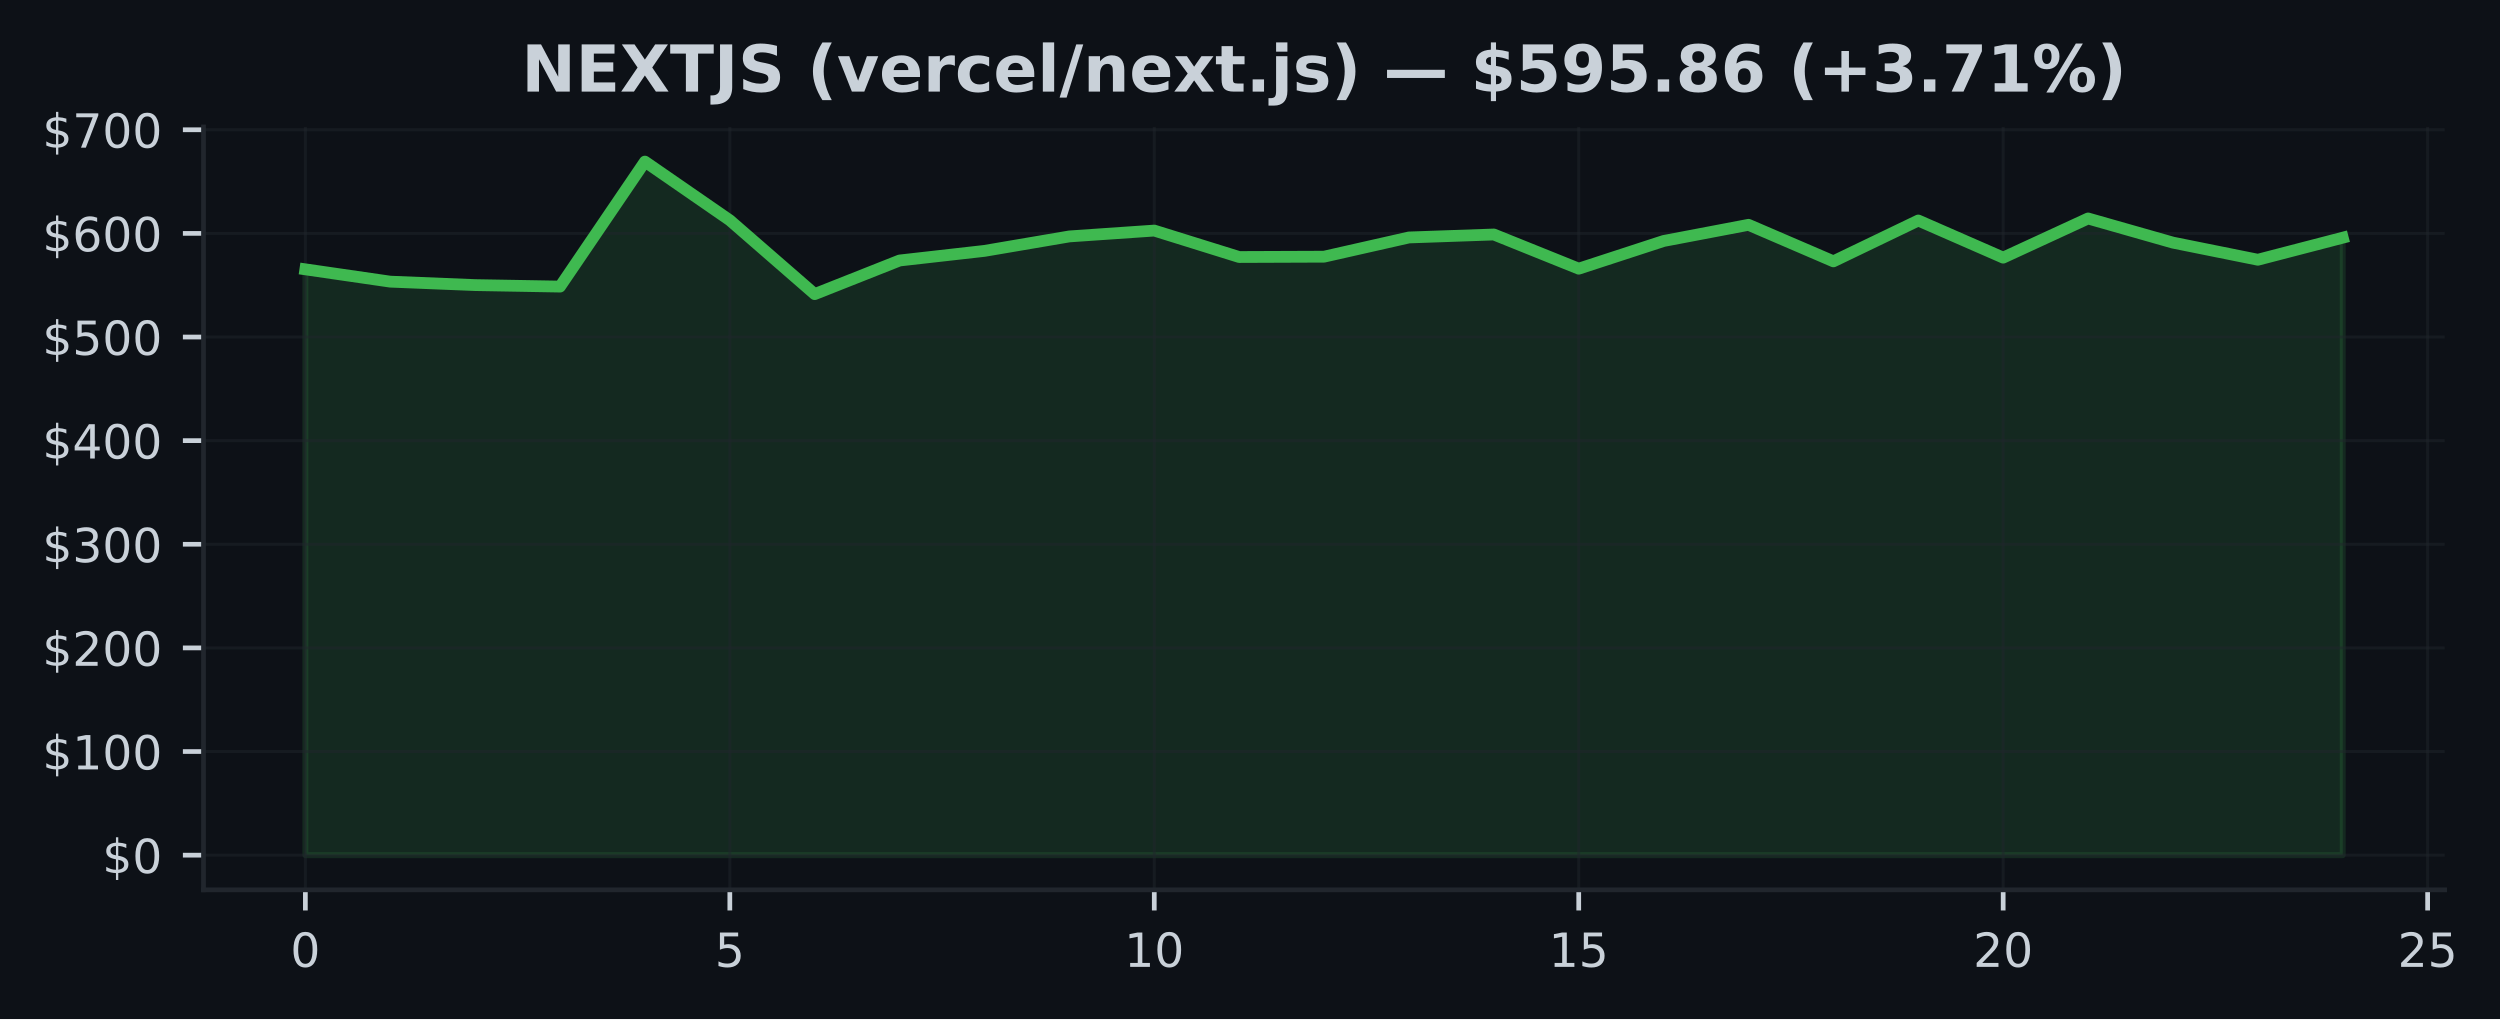
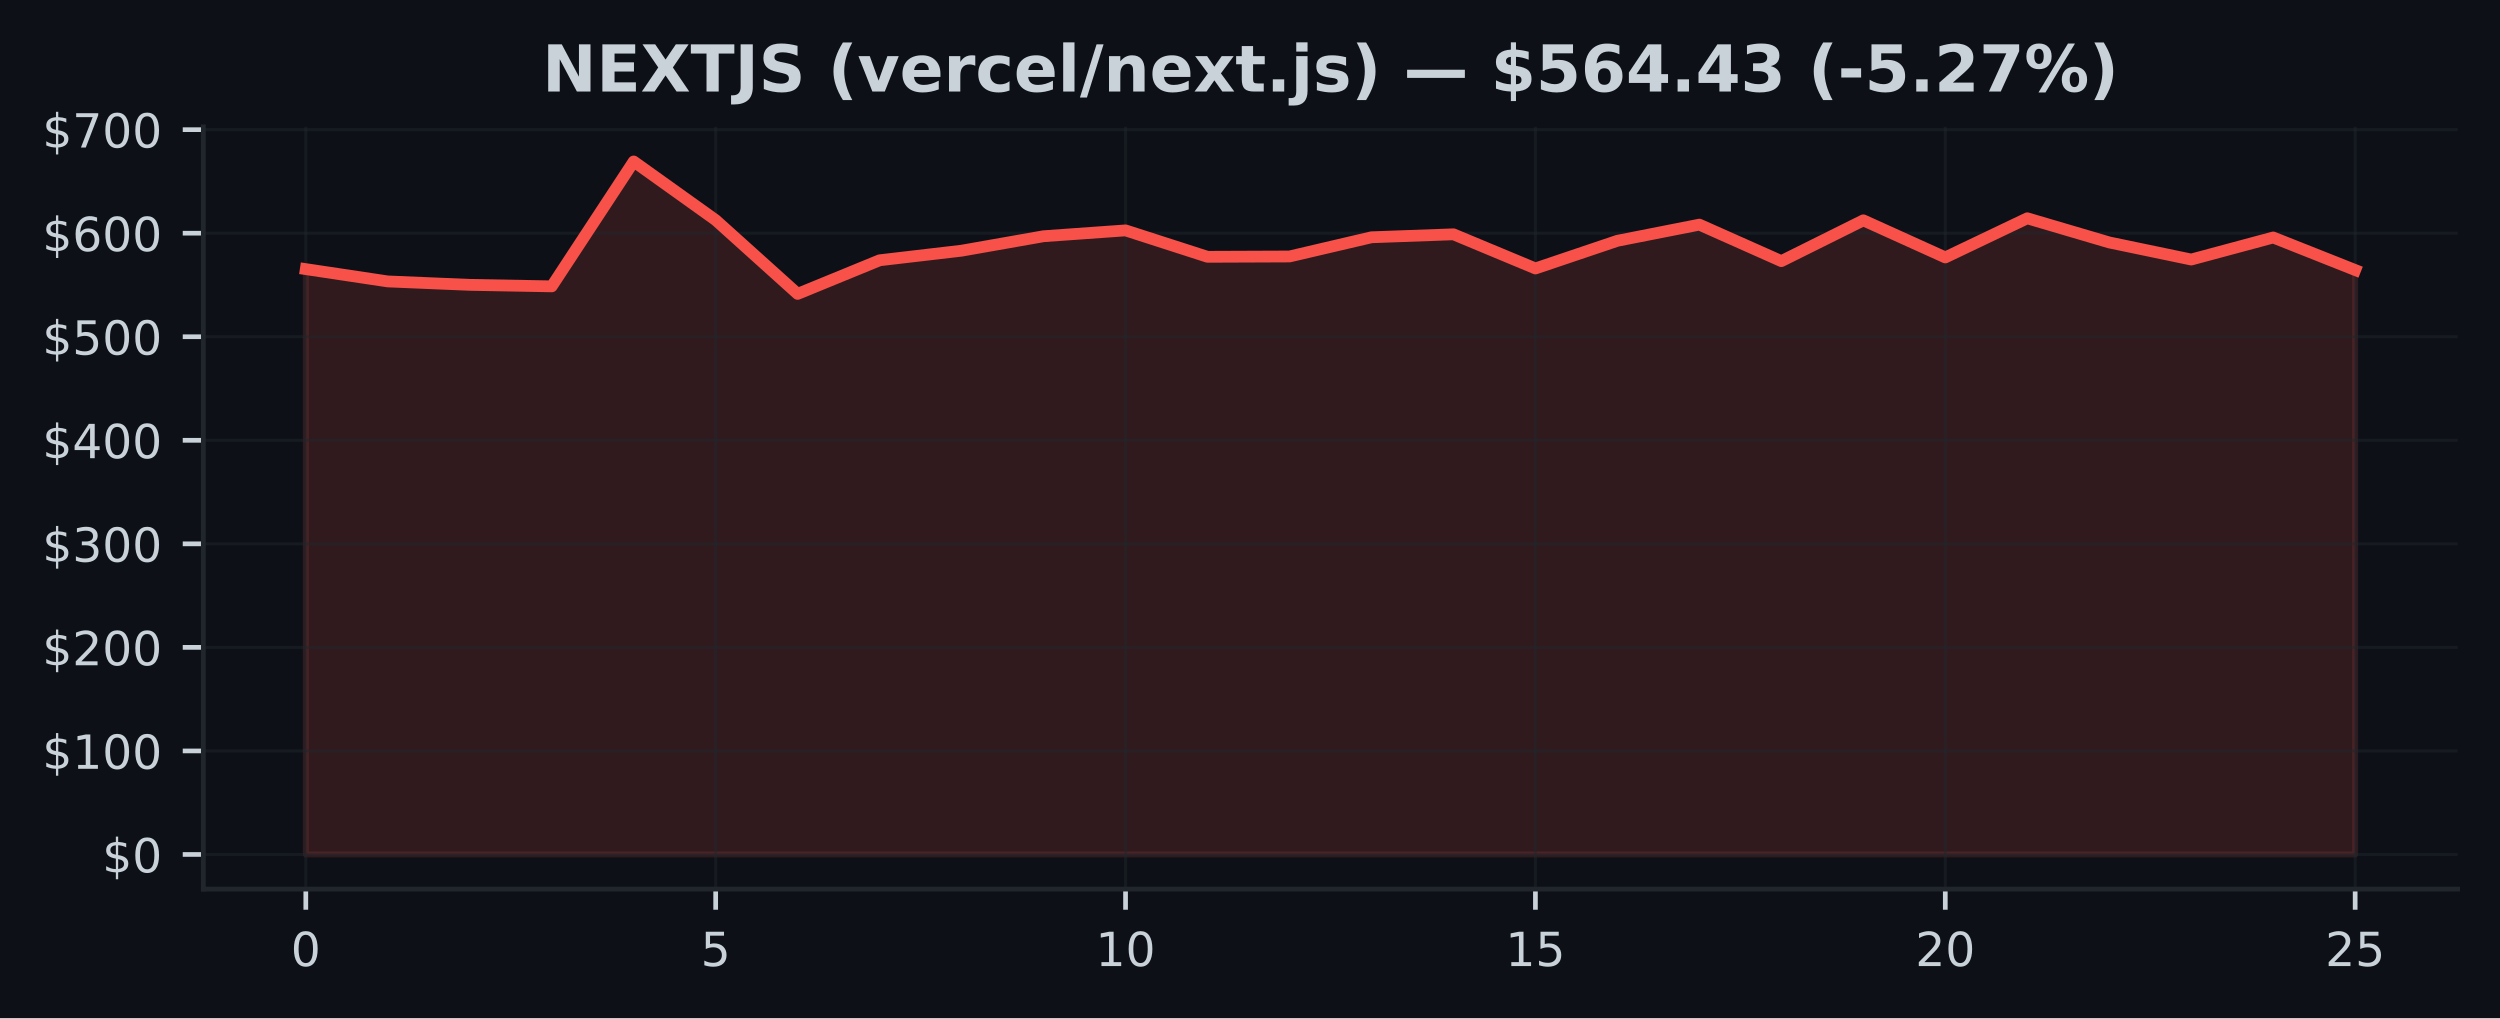
- <svg xmlns="http://www.w3.org/2000/svg" xmlns:xlink="http://www.w3.org/1999/xlink" width="424.568pt" height="173.061pt" viewBox="0 0 424.568 173.061" version="1.1">
+ <svg xmlns="http://www.w3.org/2000/svg" xmlns:xlink="http://www.w3.org/1999/xlink" width="424.91pt" height="173.061pt" viewBox="0 0 424.91 173.061" version="1.1">
  <defs>
    <style type="text/css">*{stroke-linejoin: round; stroke-linecap: butt}</style>
  </defs>
  <g id="figure_1">
    <g id="patch_1">
-       <path d="M 0 173.061  L 424.568 173.061  L 424.568 0  L 0 0  z " style="fill: #0d1117" />
+       <path d="M 0 173.061  L 424.91 173.061  L 424.91 0  L 0 0  z " style="fill: #0d1117" />
    </g>
    <g id="axes_1">
      <g id="patch_2">
-         <path d="M 34.56 151.118  L 415.161 151.118  L 415.161 21.558  L 34.56 21.558  z " style="fill: #0d1117" />
+         <path d="M 34.56 151.118  L 417.71 151.118  L 417.71 21.558  L 34.56 21.558  z " style="fill: #0d1117" />
      </g>
      <g id="FillBetweenPolyCollection_1">
        <defs>
-           <path id="m511a38a733" d="M 51.86 -27.832  L 51.86 -127.321  L 66.277 -125.229  L 80.693 -124.644  L 95.11 -124.391  L 109.527 -145.613  L 123.944 -135.652  L 138.36 -123.112  L 152.777 -128.822  L 167.194 -130.454  L 181.611 -132.911  L 196.027 -133.903  L 210.444 -129.412  L 224.861 -129.47  L 239.277 -132.733  L 253.694 -133.238  L 268.111 -127.43  L 282.528 -132.136  L 296.944 -134.882  L 311.361 -128.678  L 325.778 -135.612  L 340.194 -129.308  L 354.611 -135.959  L 369.028 -131.855  L 383.445 -128.949  L 397.861 -132.696  L 397.861 -27.832  L 397.861 -27.832  L 383.445 -27.832  L 369.028 -27.832  L 354.611 -27.832  L 340.194 -27.832  L 325.778 -27.832  L 311.361 -27.832  L 296.944 -27.832  L 282.528 -27.832  L 268.111 -27.832  L 253.694 -27.832  L 239.277 -27.832  L 224.861 -27.832  L 210.444 -27.832  L 196.027 -27.832  L 181.611 -27.832  L 167.194 -27.832  L 152.777 -27.832  L 138.36 -27.832  L 123.944 -27.832  L 109.527 -27.832  L 95.11 -27.832  L 80.693 -27.832  L 66.277 -27.832  L 51.86 -27.832  z " style="stroke: #3fb950; stroke-opacity: 0.15" />
+           <path id="mb4a1ab3b33" d="M 51.976 -27.832  L 51.976 -127.321  L 65.909 -125.229  L 79.841 -124.644  L 93.774 -124.391  L 107.707 -145.613  L 121.64 -135.652  L 135.572 -123.112  L 149.505 -128.822  L 163.438 -130.454  L 177.37 -132.911  L 191.303 -133.903  L 205.236 -129.412  L 219.169 -129.47  L 233.101 -132.733  L 247.034 -133.238  L 260.967 -127.43  L 274.9 -132.136  L 288.832 -134.882  L 302.765 -128.678  L 316.698 -135.612  L 330.63 -129.308  L 344.563 -135.959  L 358.496 -131.855  L 372.429 -128.949  L 386.361 -132.696  L 400.294 -127.165  L 400.294 -27.832  L 400.294 -27.832  L 386.361 -27.832  L 372.429 -27.832  L 358.496 -27.832  L 344.563 -27.832  L 330.63 -27.832  L 316.698 -27.832  L 302.765 -27.832  L 288.832 -27.832  L 274.9 -27.832  L 260.967 -27.832  L 247.034 -27.832  L 233.101 -27.832  L 219.169 -27.832  L 205.236 -27.832  L 191.303 -27.832  L 177.37 -27.832  L 163.438 -27.832  L 149.505 -27.832  L 135.572 -27.832  L 121.64 -27.832  L 107.707 -27.832  L 93.774 -27.832  L 79.841 -27.832  L 65.909 -27.832  L 51.976 -27.832  z " style="stroke: #f85149; stroke-opacity: 0.15" />
        </defs>
-         <g clip-path="url(#pc09ce6a5f9)">
-           <use xlink:href="#m511a38a733" x="0" y="173.061" style="fill: #3fb950; fill-opacity: 0.15; stroke: #3fb950; stroke-opacity: 0.15" />
+         <g clip-path="url(#pecb1059d83)">
+           <use xlink:href="#mb4a1ab3b33" x="0" y="173.061" style="fill: #f85149; fill-opacity: 0.15; stroke: #f85149; stroke-opacity: 0.15" />
        </g>
      </g>
      <g id="matplotlib.axis_1">
        <g id="xtick_1">
          <g id="line2d_1">
-             <path d="M 51.86 151.118  L 51.86 21.558  " clip-path="url(#pc09ce6a5f9)" style="fill: none; stroke: #21262d; stroke-opacity: 0.5; stroke-width: 0.5; stroke-linecap: square" />
+             <path d="M 51.976 151.118  L 51.976 21.558  " clip-path="url(#pecb1059d83)" style="fill: none; stroke: #21262d; stroke-opacity: 0.5; stroke-width: 0.5; stroke-linecap: square" />
          </g>
          <g id="line2d_2">
            <defs>
-               <path id="m216ba732ac" d="M 0 0  L 0 3.5  " style="stroke: #c9d1d9; stroke-width: 0.8" />
+               <path id="m7b6c4e9ed8" d="M 0 0  L 0 3.5  " style="stroke: #c9d1d9; stroke-width: 0.8" />
            </defs>
            <g>
-               <use xlink:href="#m216ba732ac" x="51.86" y="151.118" style="fill: #c9d1d9; stroke: #c9d1d9; stroke-width: 0.8" />
+               <use xlink:href="#m7b6c4e9ed8" x="51.976" y="151.118" style="fill: #c9d1d9; stroke: #c9d1d9; stroke-width: 0.8" />
            </g>
          </g>
          <g id="text_1">
-             <g style="fill: #c9d1d9" transform="translate(49.31506 164.197) scale(0.08 -0.08)">
+             <g style="fill: #c9d1d9" transform="translate(49.43091 164.197) scale(0.08 -0.08)">
              <defs>
                <path id="DejaVuSans-30" d="M 2034 4250  Q 1547 4250 1301 3770  Q 1056 3291 1056 2328  Q 1056 1369 1301 889  Q 1547 409 2034 409  Q 2525 409 2770 889  Q 3016 1369 3016 2328  Q 3016 3291 2770 3770  Q 2525 4250 2034 4250  z M 2034 4750  Q 2819 4750 3233 4129  Q 3647 3509 3647 2328  Q 3647 1150 3233 529  Q 2819 -91 2034 -91  Q 1250 -91 836 529  Q 422 1150 422 2328  Q 422 3509 836 4129  Q 1250 4750 2034 4750  z " transform="scale(0.015625)" />
              </defs>
              <use xlink:href="#DejaVuSans-30" />
            </g>
          </g>
        </g>
        <g id="xtick_2">
          <g id="line2d_3">
-             <path d="M 123.944 151.118  L 123.944 21.558  " clip-path="url(#pc09ce6a5f9)" style="fill: none; stroke: #21262d; stroke-opacity: 0.5; stroke-width: 0.5; stroke-linecap: square" />
+             <path d="M 121.64 151.118  L 121.64 21.558  " clip-path="url(#pecb1059d83)" style="fill: none; stroke: #21262d; stroke-opacity: 0.5; stroke-width: 0.5; stroke-linecap: square" />
          </g>
          <g id="line2d_4">
            <g>
-               <use xlink:href="#m216ba732ac" x="123.944" y="151.118" style="fill: #c9d1d9; stroke: #c9d1d9; stroke-width: 0.8" />
+               <use xlink:href="#m7b6c4e9ed8" x="121.64" y="151.118" style="fill: #c9d1d9; stroke: #c9d1d9; stroke-width: 0.8" />
            </g>
          </g>
          <g id="text_2">
-             <g style="fill: #c9d1d9" transform="translate(121.3987 164.197) scale(0.08 -0.08)">
+             <g style="fill: #c9d1d9" transform="translate(119.0945 164.197) scale(0.08 -0.08)">
              <defs>
                <path id="DejaVuSans-35" d="M 691 4666  L 3169 4666  L 3169 4134  L 1269 4134  L 1269 2991  Q 1406 3038 1543 3061  Q 1681 3084 1819 3084  Q 2600 3084 3056 2656  Q 3513 2228 3513 1497  Q 3513 744 3044 326  Q 2575 -91 1722 -91  Q 1428 -91 1123 -41  Q 819 9 494 109  L 494 744  Q 775 591 1075 516  Q 1375 441 1709 441  Q 2250 441 2565 725  Q 2881 1009 2881 1497  Q 2881 1984 2565 2268  Q 2250 2553 1709 2553  Q 1456 2553 1204 2497  Q 953 2441 691 2322  L 691 4666  z " transform="scale(0.015625)" />
              </defs>
              <use xlink:href="#DejaVuSans-35" />
            </g>
          </g>
        </g>
        <g id="xtick_3">
          <g id="line2d_5">
-             <path d="M 196.027 151.118  L 196.027 21.558  " clip-path="url(#pc09ce6a5f9)" style="fill: none; stroke: #21262d; stroke-opacity: 0.5; stroke-width: 0.5; stroke-linecap: square" />
+             <path d="M 191.303 151.118  L 191.303 21.558  " clip-path="url(#pecb1059d83)" style="fill: none; stroke: #21262d; stroke-opacity: 0.5; stroke-width: 0.5; stroke-linecap: square" />
          </g>
          <g id="line2d_6">
            <g>
-               <use xlink:href="#m216ba732ac" x="196.027" y="151.118" style="fill: #c9d1d9; stroke: #c9d1d9; stroke-width: 0.8" />
+               <use xlink:href="#m7b6c4e9ed8" x="191.303" y="151.118" style="fill: #c9d1d9; stroke: #c9d1d9; stroke-width: 0.8" />
            </g>
          </g>
          <g id="text_3">
-             <g style="fill: #c9d1d9" transform="translate(190.9372 164.197) scale(0.08 -0.08)">
+             <g style="fill: #c9d1d9" transform="translate(186.2132 164.197) scale(0.08 -0.08)">
              <defs>
                <path id="DejaVuSans-31" d="M 794 531  L 1825 531  L 1825 4091  L 703 3866  L 703 4441  L 1819 4666  L 2450 4666  L 2450 531  L 3481 531  L 3481 0  L 794 0  L 794 531  z " transform="scale(0.015625)" />
              </defs>
              <use xlink:href="#DejaVuSans-31" />
              <use xlink:href="#DejaVuSans-30" transform="translate(63.62305 0)" />
            </g>
          </g>
        </g>
        <g id="xtick_4">
          <g id="line2d_7">
-             <path d="M 268.111 151.118  L 268.111 21.558  " clip-path="url(#pc09ce6a5f9)" style="fill: none; stroke: #21262d; stroke-opacity: 0.5; stroke-width: 0.5; stroke-linecap: square" />
+             <path d="M 260.967 151.118  L 260.967 21.558  " clip-path="url(#pecb1059d83)" style="fill: none; stroke: #21262d; stroke-opacity: 0.5; stroke-width: 0.5; stroke-linecap: square" />
          </g>
          <g id="line2d_8">
            <g>
-               <use xlink:href="#m216ba732ac" x="268.111" y="151.118" style="fill: #c9d1d9; stroke: #c9d1d9; stroke-width: 0.8" />
+               <use xlink:href="#m7b6c4e9ed8" x="260.967" y="151.118" style="fill: #c9d1d9; stroke: #c9d1d9; stroke-width: 0.8" />
            </g>
          </g>
          <g id="text_4">
-             <g style="fill: #c9d1d9" transform="translate(263.0208 164.197) scale(0.08 -0.08)">
+             <g style="fill: #c9d1d9" transform="translate(255.8768 164.197) scale(0.08 -0.08)">
              <use xlink:href="#DejaVuSans-31" />
              <use xlink:href="#DejaVuSans-35" transform="translate(63.62305 0)" />
            </g>
          </g>
        </g>
        <g id="xtick_5">
          <g id="line2d_9">
-             <path d="M 340.194 151.118  L 340.194 21.558  " clip-path="url(#pc09ce6a5f9)" style="fill: none; stroke: #21262d; stroke-opacity: 0.5; stroke-width: 0.5; stroke-linecap: square" />
+             <path d="M 330.63 151.118  L 330.63 21.558  " clip-path="url(#pecb1059d83)" style="fill: none; stroke: #21262d; stroke-opacity: 0.5; stroke-width: 0.5; stroke-linecap: square" />
          </g>
          <g id="line2d_10">
            <g>
-               <use xlink:href="#m216ba732ac" x="340.194" y="151.118" style="fill: #c9d1d9; stroke: #c9d1d9; stroke-width: 0.8" />
+               <use xlink:href="#m7b6c4e9ed8" x="330.63" y="151.118" style="fill: #c9d1d9; stroke: #c9d1d9; stroke-width: 0.8" />
            </g>
          </g>
          <g id="text_5">
-             <g style="fill: #c9d1d9" transform="translate(335.1044 164.197) scale(0.08 -0.08)">
+             <g style="fill: #c9d1d9" transform="translate(325.5405 164.197) scale(0.08 -0.08)">
              <defs>
                <path id="DejaVuSans-32" d="M 1228 531  L 3431 531  L 3431 0  L 469 0  L 469 531  Q 828 903 1448 1529  Q 2069 2156 2228 2338  Q 2531 2678 2651 2914  Q 2772 3150 2772 3378  Q 2772 3750 2511 3984  Q 2250 4219 1831 4219  Q 1534 4219 1204 4116  Q 875 4013 500 3803  L 500 4441  Q 881 4594 1212 4672  Q 1544 4750 1819 4750  Q 2544 4750 2975 4387  Q 3406 4025 3406 3419  Q 3406 3131 3298 2873  Q 3191 2616 2906 2266  Q 2828 2175 2409 1742  Q 1991 1309 1228 531  z " transform="scale(0.015625)" />
              </defs>
              <use xlink:href="#DejaVuSans-32" />
              <use xlink:href="#DejaVuSans-30" transform="translate(63.62305 0)" />
            </g>
          </g>
        </g>
        <g id="xtick_6">
          <g id="line2d_11">
-             <path d="M 412.278 151.118  L 412.278 21.558  " clip-path="url(#pc09ce6a5f9)" style="fill: none; stroke: #21262d; stroke-opacity: 0.5; stroke-width: 0.5; stroke-linecap: square" />
+             <path d="M 400.294 151.118  L 400.294 21.558  " clip-path="url(#pecb1059d83)" style="fill: none; stroke: #21262d; stroke-opacity: 0.5; stroke-width: 0.5; stroke-linecap: square" />
          </g>
          <g id="line2d_12">
            <g>
-               <use xlink:href="#m216ba732ac" x="412.278" y="151.118" style="fill: #c9d1d9; stroke: #c9d1d9; stroke-width: 0.8" />
+               <use xlink:href="#m7b6c4e9ed8" x="400.294" y="151.118" style="fill: #c9d1d9; stroke: #c9d1d9; stroke-width: 0.8" />
            </g>
          </g>
          <g id="text_6">
-             <g style="fill: #c9d1d9" transform="translate(407.188 164.197) scale(0.08 -0.08)">
+             <g style="fill: #c9d1d9" transform="translate(395.2041 164.197) scale(0.08 -0.08)">
              <use xlink:href="#DejaVuSans-32" />
              <use xlink:href="#DejaVuSans-35" transform="translate(63.62305 0)" />
            </g>
          </g>
        </g>
      </g>
      <g id="matplotlib.axis_2">
        <g id="ytick_1">
          <g id="line2d_13">
-             <path d="M 34.56 145.229  L 415.161 145.229  " clip-path="url(#pc09ce6a5f9)" style="fill: none; stroke: #21262d; stroke-opacity: 0.5; stroke-width: 0.5; stroke-linecap: square" />
+             <path d="M 34.56 145.229  L 417.71 145.229  " clip-path="url(#pecb1059d83)" style="fill: none; stroke: #21262d; stroke-opacity: 0.5; stroke-width: 0.5; stroke-linecap: square" />
          </g>
          <g id="line2d_14">
            <defs>
-               <path id="m23604d88ff" d="M 0 0  L -3.5 0  " style="stroke: #c9d1d9; stroke-width: 0.8" />
+               <path id="m0fac76482c" d="M 0 0  L -3.5 0  " style="stroke: #c9d1d9; stroke-width: 0.8" />
            </defs>
            <g>
-               <use xlink:href="#m23604d88ff" x="34.56" y="145.229" style="fill: #c9d1d9; stroke: #c9d1d9; stroke-width: 0.8" />
+               <use xlink:href="#m0fac76482c" x="34.56" y="145.229" style="fill: #c9d1d9; stroke: #c9d1d9; stroke-width: 0.8" />
            </g>
          </g>
          <g id="text_7">
            <g style="fill: #c9d1d9" transform="translate(17.38 148.2686) scale(0.08 -0.08)">
              <defs>
                <path id="DejaVuSans-24" d="M 2163 -941  L 1850 -941  L 1847 0  Q 1519 6 1191 76  Q 863 147 531 288  L 531 850  Q 850 650 1176 548  Q 1503 447 1850 444  L 1850 1869  Q 1159 1981 845 2250  Q 531 2519 531 2988  Q 531 3497 872 3790  Q 1213 4084 1850 4128  L 1850 4863  L 2163 4863  L 2163 4138  Q 2453 4125 2725 4076  Q 2997 4028 3256 3944  L 3256 3397  Q 2997 3528 2723 3600  Q 2450 3672 2163 3684  L 2163 2350  Q 2872 2241 3206 1959  Q 3541 1678 3541 1191  Q 3541 663 3186 358  Q 2831 53 2163 6  L 2163 -941  z M 1850 2406  L 1850 3688  Q 1488 3647 1297 3481  Q 1106 3316 1106 3041  Q 1106 2772 1282 2622  Q 1459 2472 1850 2406  z M 2163 1806  L 2163 453  Q 2559 506 2761 678  Q 2963 850 2963 1131  Q 2963 1406 2770 1568  Q 2578 1731 2163 1806  z " transform="scale(0.015625)" />
              </defs>
              <use xlink:href="#DejaVuSans-24" />
              <use xlink:href="#DejaVuSans-30" transform="translate(63.62305 0)" />
            </g>
          </g>
        </g>
        <g id="ytick_2">
          <g id="line2d_15">
-             <path d="M 34.56 127.63  L 415.161 127.63  " clip-path="url(#pc09ce6a5f9)" style="fill: none; stroke: #21262d; stroke-opacity: 0.5; stroke-width: 0.5; stroke-linecap: square" />
+             <path d="M 34.56 127.63  L 417.71 127.63  " clip-path="url(#pecb1059d83)" style="fill: none; stroke: #21262d; stroke-opacity: 0.5; stroke-width: 0.5; stroke-linecap: square" />
          </g>
          <g id="line2d_16">
            <g>
-               <use xlink:href="#m23604d88ff" x="34.56" y="127.63" style="fill: #c9d1d9; stroke: #c9d1d9; stroke-width: 0.8" />
+               <use xlink:href="#m0fac76482c" x="34.56" y="127.63" style="fill: #c9d1d9; stroke: #c9d1d9; stroke-width: 0.8" />
            </g>
          </g>
          <g id="text_8">
            <g style="fill: #c9d1d9" transform="translate(7.2 130.6698) scale(0.08 -0.08)">
              <use xlink:href="#DejaVuSans-24" />
              <use xlink:href="#DejaVuSans-31" transform="translate(63.62305 0)" />
              <use xlink:href="#DejaVuSans-30" transform="translate(127.2461 0)" />
              <use xlink:href="#DejaVuSans-30" transform="translate(190.8691 0)" />
            </g>
          </g>
        </g>
        <g id="ytick_3">
          <g id="line2d_17">
-             <path d="M 34.56 110.032  L 415.161 110.032  " clip-path="url(#pc09ce6a5f9)" style="fill: none; stroke: #21262d; stroke-opacity: 0.5; stroke-width: 0.5; stroke-linecap: square" />
+             <path d="M 34.56 110.032  L 417.71 110.032  " clip-path="url(#pecb1059d83)" style="fill: none; stroke: #21262d; stroke-opacity: 0.5; stroke-width: 0.5; stroke-linecap: square" />
          </g>
          <g id="line2d_18">
            <g>
-               <use xlink:href="#m23604d88ff" x="34.56" y="110.032" style="fill: #c9d1d9; stroke: #c9d1d9; stroke-width: 0.8" />
+               <use xlink:href="#m0fac76482c" x="34.56" y="110.032" style="fill: #c9d1d9; stroke: #c9d1d9; stroke-width: 0.8" />
            </g>
          </g>
          <g id="text_9">
            <g style="fill: #c9d1d9" transform="translate(7.2 113.0709) scale(0.08 -0.08)">
              <use xlink:href="#DejaVuSans-24" />
              <use xlink:href="#DejaVuSans-32" transform="translate(63.62305 0)" />
              <use xlink:href="#DejaVuSans-30" transform="translate(127.2461 0)" />
              <use xlink:href="#DejaVuSans-30" transform="translate(190.8691 0)" />
            </g>
          </g>
        </g>
        <g id="ytick_4">
          <g id="line2d_19">
-             <path d="M 34.56 92.433  L 415.161 92.433  " clip-path="url(#pc09ce6a5f9)" style="fill: none; stroke: #21262d; stroke-opacity: 0.5; stroke-width: 0.5; stroke-linecap: square" />
+             <path d="M 34.56 92.433  L 417.71 92.433  " clip-path="url(#pecb1059d83)" style="fill: none; stroke: #21262d; stroke-opacity: 0.5; stroke-width: 0.5; stroke-linecap: square" />
          </g>
          <g id="line2d_20">
            <g>
-               <use xlink:href="#m23604d88ff" x="34.56" y="92.433" style="fill: #c9d1d9; stroke: #c9d1d9; stroke-width: 0.8" />
+               <use xlink:href="#m0fac76482c" x="34.56" y="92.433" style="fill: #c9d1d9; stroke: #c9d1d9; stroke-width: 0.8" />
            </g>
          </g>
          <g id="text_10">
            <g style="fill: #c9d1d9" transform="translate(7.2 95.47213) scale(0.08 -0.08)">
              <defs>
                <path id="DejaVuSans-33" d="M 2597 2516  Q 3050 2419 3304 2112  Q 3559 1806 3559 1356  Q 3559 666 3084 287  Q 2609 -91 1734 -91  Q 1441 -91 1130 -33  Q 819 25 488 141  L 488 750  Q 750 597 1062 519  Q 1375 441 1716 441  Q 2309 441 2620 675  Q 2931 909 2931 1356  Q 2931 1769 2642 2001  Q 2353 2234 1838 2234  L 1294 2234  L 1294 2753  L 1863 2753  Q 2328 2753 2575 2939  Q 2822 3125 2822 3475  Q 2822 3834 2567 4026  Q 2313 4219 1838 4219  Q 1578 4219 1281 4162  Q 984 4106 628 3988  L 628 4550  Q 988 4650 1302 4700  Q 1616 4750 1894 4750  Q 2613 4750 3031 4423  Q 3450 4097 3450 3541  Q 3450 3153 3228 2886  Q 3006 2619 2597 2516  z " transform="scale(0.015625)" />
              </defs>
              <use xlink:href="#DejaVuSans-24" />
              <use xlink:href="#DejaVuSans-33" transform="translate(63.62305 0)" />
              <use xlink:href="#DejaVuSans-30" transform="translate(127.2461 0)" />
              <use xlink:href="#DejaVuSans-30" transform="translate(190.8691 0)" />
            </g>
          </g>
        </g>
        <g id="ytick_5">
          <g id="line2d_21">
-             <path d="M 34.56 74.834  L 415.161 74.834  " clip-path="url(#pc09ce6a5f9)" style="fill: none; stroke: #21262d; stroke-opacity: 0.5; stroke-width: 0.5; stroke-linecap: square" />
+             <path d="M 34.56 74.834  L 417.71 74.834  " clip-path="url(#pecb1059d83)" style="fill: none; stroke: #21262d; stroke-opacity: 0.5; stroke-width: 0.5; stroke-linecap: square" />
          </g>
          <g id="line2d_22">
            <g>
-               <use xlink:href="#m23604d88ff" x="34.56" y="74.834" style="fill: #c9d1d9; stroke: #c9d1d9; stroke-width: 0.8" />
+               <use xlink:href="#m0fac76482c" x="34.56" y="74.834" style="fill: #c9d1d9; stroke: #c9d1d9; stroke-width: 0.8" />
            </g>
          </g>
          <g id="text_11">
            <g style="fill: #c9d1d9" transform="translate(7.2 77.87331) scale(0.08 -0.08)">
              <defs>
                <path id="DejaVuSans-34" d="M 2419 4116  L 825 1625  L 2419 1625  L 2419 4116  z M 2253 4666  L 3047 4666  L 3047 1625  L 3713 1625  L 3713 1100  L 3047 1100  L 3047 0  L 2419 0  L 2419 1100  L 313 1100  L 313 1709  L 2253 4666  z " transform="scale(0.015625)" />
              </defs>
              <use xlink:href="#DejaVuSans-24" />
              <use xlink:href="#DejaVuSans-34" transform="translate(63.62305 0)" />
              <use xlink:href="#DejaVuSans-30" transform="translate(127.2461 0)" />
              <use xlink:href="#DejaVuSans-30" transform="translate(190.8691 0)" />
            </g>
          </g>
        </g>
        <g id="ytick_6">
          <g id="line2d_23">
-             <path d="M 34.56 57.235  L 415.161 57.235  " clip-path="url(#pc09ce6a5f9)" style="fill: none; stroke: #21262d; stroke-opacity: 0.5; stroke-width: 0.5; stroke-linecap: square" />
+             <path d="M 34.56 57.235  L 417.71 57.235  " clip-path="url(#pecb1059d83)" style="fill: none; stroke: #21262d; stroke-opacity: 0.5; stroke-width: 0.5; stroke-linecap: square" />
          </g>
          <g id="line2d_24">
            <g>
-               <use xlink:href="#m23604d88ff" x="34.56" y="57.235" style="fill: #c9d1d9; stroke: #c9d1d9; stroke-width: 0.8" />
+               <use xlink:href="#m0fac76482c" x="34.56" y="57.235" style="fill: #c9d1d9; stroke: #c9d1d9; stroke-width: 0.8" />
            </g>
          </g>
          <g id="text_12">
            <g style="fill: #c9d1d9" transform="translate(7.2 60.2745) scale(0.08 -0.08)">
              <use xlink:href="#DejaVuSans-24" />
              <use xlink:href="#DejaVuSans-35" transform="translate(63.62305 0)" />
              <use xlink:href="#DejaVuSans-30" transform="translate(127.2461 0)" />
              <use xlink:href="#DejaVuSans-30" transform="translate(190.8691 0)" />
            </g>
          </g>
        </g>
        <g id="ytick_7">
          <g id="line2d_25">
-             <path d="M 34.56 39.636  L 415.161 39.636  " clip-path="url(#pc09ce6a5f9)" style="fill: none; stroke: #21262d; stroke-opacity: 0.5; stroke-width: 0.5; stroke-linecap: square" />
+             <path d="M 34.56 39.636  L 417.71 39.636  " clip-path="url(#pecb1059d83)" style="fill: none; stroke: #21262d; stroke-opacity: 0.5; stroke-width: 0.5; stroke-linecap: square" />
          </g>
          <g id="line2d_26">
            <g>
-               <use xlink:href="#m23604d88ff" x="34.56" y="39.636" style="fill: #c9d1d9; stroke: #c9d1d9; stroke-width: 0.8" />
+               <use xlink:href="#m0fac76482c" x="34.56" y="39.636" style="fill: #c9d1d9; stroke: #c9d1d9; stroke-width: 0.8" />
            </g>
          </g>
          <g id="text_13">
            <g style="fill: #c9d1d9" transform="translate(7.2 42.67569) scale(0.08 -0.08)">
              <defs>
                <path id="DejaVuSans-36" d="M 2113 2584  Q 1688 2584 1439 2293  Q 1191 2003 1191 1497  Q 1191 994 1439 701  Q 1688 409 2113 409  Q 2538 409 2786 701  Q 3034 994 3034 1497  Q 3034 2003 2786 2293  Q 2538 2584 2113 2584  z M 3366 4563  L 3366 3988  Q 3128 4100 2886 4159  Q 2644 4219 2406 4219  Q 1781 4219 1451 3797  Q 1122 3375 1075 2522  Q 1259 2794 1537 2939  Q 1816 3084 2150 3084  Q 2853 3084 3261 2657  Q 3669 2231 3669 1497  Q 3669 778 3244 343  Q 2819 -91 2113 -91  Q 1303 -91 875 529  Q 447 1150 447 2328  Q 447 3434 972 4092  Q 1497 4750 2381 4750  Q 2619 4750 2861 4703  Q 3103 4656 3366 4563  z " transform="scale(0.015625)" />
              </defs>
              <use xlink:href="#DejaVuSans-24" />
              <use xlink:href="#DejaVuSans-36" transform="translate(63.62305 0)" />
              <use xlink:href="#DejaVuSans-30" transform="translate(127.2461 0)" />
              <use xlink:href="#DejaVuSans-30" transform="translate(190.8691 0)" />
            </g>
          </g>
        </g>
        <g id="ytick_8">
          <g id="line2d_27">
-             <path d="M 34.56 22.037  L 415.161 22.037  " clip-path="url(#pc09ce6a5f9)" style="fill: none; stroke: #21262d; stroke-opacity: 0.5; stroke-width: 0.5; stroke-linecap: square" />
+             <path d="M 34.56 22.037  L 417.71 22.037  " clip-path="url(#pecb1059d83)" style="fill: none; stroke: #21262d; stroke-opacity: 0.5; stroke-width: 0.5; stroke-linecap: square" />
          </g>
          <g id="line2d_28">
            <g>
-               <use xlink:href="#m23604d88ff" x="34.56" y="22.037" style="fill: #c9d1d9; stroke: #c9d1d9; stroke-width: 0.8" />
+               <use xlink:href="#m0fac76482c" x="34.56" y="22.037" style="fill: #c9d1d9; stroke: #c9d1d9; stroke-width: 0.8" />
            </g>
          </g>
          <g id="text_14">
            <g style="fill: #c9d1d9" transform="translate(7.2 25.07687) scale(0.08 -0.08)">
              <defs>
                <path id="DejaVuSans-37" d="M 525 4666  L 3525 4666  L 3525 4397  L 1831 0  L 1172 0  L 2766 4134  L 525 4134  L 525 4666  z " transform="scale(0.015625)" />
              </defs>
              <use xlink:href="#DejaVuSans-24" />
              <use xlink:href="#DejaVuSans-37" transform="translate(63.62305 0)" />
              <use xlink:href="#DejaVuSans-30" transform="translate(127.2461 0)" />
              <use xlink:href="#DejaVuSans-30" transform="translate(190.8691 0)" />
            </g>
          </g>
        </g>
      </g>
      <g id="line2d_29">
-         <path d="M 51.86 45.74  L 66.277 47.832  L 80.693 48.416  L 95.11 48.67  L 109.527 27.447  L 123.944 37.408  L 138.36 49.949  L 152.777 44.238  L 167.194 42.607  L 181.611 40.15  L 196.027 39.158  L 210.444 43.649  L 224.861 43.591  L 239.277 40.328  L 253.694 39.823  L 268.111 45.63  L 282.528 40.925  L 296.944 38.179  L 311.361 44.383  L 325.778 37.449  L 340.194 43.753  L 354.611 37.102  L 369.028 41.206  L 383.445 44.112  L 397.861 40.365  " clip-path="url(#pc09ce6a5f9)" style="fill: none; stroke: #3fb950; stroke-width: 2; stroke-linecap: square" />
+         <path d="M 51.976 45.74  L 65.909 47.832  L 79.841 48.416  L 93.774 48.67  L 107.707 27.447  L 121.64 37.408  L 135.572 49.949  L 149.505 44.238  L 163.438 42.607  L 177.37 40.15  L 191.303 39.158  L 205.236 43.649  L 219.169 43.591  L 233.101 40.328  L 247.034 39.823  L 260.967 45.63  L 274.9 40.925  L 288.832 38.179  L 302.765 44.383  L 316.698 37.449  L 330.63 43.753  L 344.563 37.102  L 358.496 41.206  L 372.429 44.112  L 386.361 40.365  L 400.294 45.896  " clip-path="url(#pecb1059d83)" style="fill: none; stroke: #f85149; stroke-width: 2; stroke-linecap: square" />
      </g>
      <g id="patch_3">
        <path d="M 34.56 151.118  L 34.56 21.558  " style="fill: none; stroke: #21262d; stroke-width: 0.8; stroke-linejoin: miter; stroke-linecap: square" />
      </g>
      <g id="patch_4">
-         <path d="M 34.56 151.118  L 415.161 151.118  " style="fill: none; stroke: #21262d; stroke-width: 0.8; stroke-linejoin: miter; stroke-linecap: square" />
+         <path d="M 34.56 151.118  L 417.71 151.118  " style="fill: none; stroke: #21262d; stroke-width: 0.8; stroke-linejoin: miter; stroke-linecap: square" />
      </g>
      <g id="text_15">
-         <g style="fill: #c9d1d9" transform="translate(88.56467 15.55828) scale(0.11 -0.11)">
+         <g style="fill: #c9d1d9" transform="translate(92.16531 15.55828) scale(0.11 -0.11)">
          <defs>
            <path id="DejaVuSans-Bold-4e" d="M 588 4666  L 1931 4666  L 3628 1466  L 3628 4666  L 4769 4666  L 4769 0  L 3425 0  L 1728 3200  L 1728 0  L 588 0  L 588 4666  z " transform="scale(0.015625)" />
            <path id="DejaVuSans-Bold-45" d="M 588 4666  L 3834 4666  L 3834 3756  L 1791 3756  L 1791 2888  L 3713 2888  L 3713 1978  L 1791 1978  L 1791 909  L 3903 909  L 3903 0  L 588 0  L 588 4666  z " transform="scale(0.015625)" />
            <path id="DejaVuSans-Bold-58" d="M 3188 2381  L 4806 0  L 3553 0  L 2463 1594  L 1381 0  L 122 0  L 1741 2381  L 184 4666  L 1441 4666  L 2463 3163  L 3481 4666  L 4744 4666  L 3188 2381  z " transform="scale(0.015625)" />
            <path id="DejaVuSans-Bold-54" d="M 31 4666  L 4331 4666  L 4331 3756  L 2784 3756  L 2784 0  L 1581 0  L 1581 3756  L 31 3756  L 31 4666  z " transform="scale(0.015625)" />
            <path id="DejaVuSans-Bold-4a" d="M 588 4666  L 1791 4666  L 1791 453  Q 1791 -419 1317 -850  Q 844 -1281 -116 -1281  L -359 -1281  L -359 -372  L -172 -372  Q 203 -372 395 -162  Q 588 47 588 453  L 588 4666  z " transform="scale(0.015625)" />
            <path id="DejaVuSans-Bold-53" d="M 3834 4519  L 3834 3531  Q 3450 3703 3084 3790  Q 2719 3878 2394 3878  Q 1963 3878 1756 3759  Q 1550 3641 1550 3391  Q 1550 3203 1689 3098  Q 1828 2994 2194 2919  L 2706 2816  Q 3484 2659 3812 2340  Q 4141 2022 4141 1434  Q 4141 663 3683 286  Q 3225 -91 2284 -91  Q 1841 -91 1394 -6  Q 947 78 500 244  L 500 1259  Q 947 1022 1364 901  Q 1781 781 2169 781  Q 2563 781 2772 912  Q 2981 1044 2981 1288  Q 2981 1506 2839 1625  Q 2697 1744 2272 1838  L 1806 1941  Q 1106 2091 782 2419  Q 459 2747 459 3303  Q 459 4000 909 4375  Q 1359 4750 2203 4750  Q 2588 4750 2994 4692  Q 3400 4634 3834 4519  z " transform="scale(0.015625)" />
            <path id="DejaVuSans-Bold-20" transform="scale(0.015625)" />
            <path id="DejaVuSans-Bold-28" d="M 2413 -844  L 1484 -844  Q 1006 -72 778 623  Q 550 1319 550 2003  Q 550 2688 779 3389  Q 1009 4091 1484 4856  L 2413 4856  Q 2013 4116 1813 3408  Q 1613 2700 1613 2009  Q 1613 1319 1811 609  Q 2009 -100 2413 -844  z " transform="scale(0.015625)" />
            <path id="DejaVuSans-Bold-76" d="M 97 3500  L 1216 3500  L 2088 1081  L 2956 3500  L 4078 3500  L 2700 0  L 1472 0  L 97 3500  z " transform="scale(0.015625)" />
            <path id="DejaVuSans-Bold-65" d="M 4031 1759  L 4031 1441  L 1416 1441  Q 1456 1047 1700 850  Q 1944 653 2381 653  Q 2734 653 3104 758  Q 3475 863 3866 1075  L 3866 213  Q 3469 63 3072 -14  Q 2675 -91 2278 -91  Q 1328 -91 801 392  Q 275 875 275 1747  Q 275 2603 792 3093  Q 1309 3584 2216 3584  Q 3041 3584 3536 3087  Q 4031 2591 4031 1759  z M 2881 2131  Q 2881 2450 2695 2645  Q 2509 2841 2209 2841  Q 1884 2841 1681 2658  Q 1478 2475 1428 2131  L 2881 2131  z " transform="scale(0.015625)" />
            <path id="DejaVuSans-Bold-72" d="M 3138 2547  Q 2991 2616 2845 2648  Q 2700 2681 2553 2681  Q 2122 2681 1889 2404  Q 1656 2128 1656 1613  L 1656 0  L 538 0  L 538 3500  L 1656 3500  L 1656 2925  Q 1872 3269 2151 3426  Q 2431 3584 2822 3584  Q 2878 3584 2943 3579  Q 3009 3575 3134 3559  L 3138 2547  z " transform="scale(0.015625)" />
            <path id="DejaVuSans-Bold-63" d="M 3366 3391  L 3366 2478  Q 3138 2634 2908 2709  Q 2678 2784 2431 2784  Q 1963 2784 1702 2511  Q 1441 2238 1441 1747  Q 1441 1256 1702 982  Q 1963 709 2431 709  Q 2694 709 2930 787  Q 3166 866 3366 1019  L 3366 103  Q 3103 6 2833 -42  Q 2563 -91 2291 -91  Q 1344 -91 809 395  Q 275 881 275 1747  Q 275 2613 809 3098  Q 1344 3584 2291 3584  Q 2566 3584 2833 3536  Q 3100 3488 3366 3391  z " transform="scale(0.015625)" />
            <path id="DejaVuSans-Bold-6c" d="M 538 4863  L 1656 4863  L 1656 0  L 538 0  L 538 4863  z " transform="scale(0.015625)" />
            <path id="DejaVuSans-Bold-2f" d="M 1644 4666  L 2338 4666  L 691 -594  L 0 -594  L 1644 4666  z " transform="scale(0.015625)" />
            <path id="DejaVuSans-Bold-6e" d="M 4056 2131  L 4056 0  L 2931 0  L 2931 347  L 2931 1631  Q 2931 2084 2911 2256  Q 2891 2428 2841 2509  Q 2775 2619 2662 2680  Q 2550 2741 2406 2741  Q 2056 2741 1856 2470  Q 1656 2200 1656 1722  L 1656 0  L 538 0  L 538 3500  L 1656 3500  L 1656 2988  Q 1909 3294 2193 3439  Q 2478 3584 2822 3584  Q 3428 3584 3742 3212  Q 4056 2841 4056 2131  z " transform="scale(0.015625)" />
            <path id="DejaVuSans-Bold-78" d="M 1422 1791  L 159 3500  L 1344 3500  L 2059 2463  L 2784 3500  L 3969 3500  L 2706 1797  L 4031 0  L 2847 0  L 2059 1106  L 1281 0  L 97 0  L 1422 1791  z " transform="scale(0.015625)" />
            <path id="DejaVuSans-Bold-74" d="M 1759 4494  L 1759 3500  L 2913 3500  L 2913 2700  L 1759 2700  L 1759 1216  Q 1759 972 1856 886  Q 1953 800 2241 800  L 2816 800  L 2816 0  L 1856 0  Q 1194 0 917 276  Q 641 553 641 1216  L 641 2700  L 84 2700  L 84 3500  L 641 3500  L 641 4494  L 1759 4494  z " transform="scale(0.015625)" />
            <path id="DejaVuSans-Bold-2e" d="M 653 1209  L 1778 1209  L 1778 0  L 653 0  L 653 1209  z " transform="scale(0.015625)" />
            <path id="DejaVuSans-Bold-6a" d="M 538 3500  L 1656 3500  L 1656 63  Q 1656 -641 1318 -1011  Q 981 -1381 341 -1381  L -213 -1381  L -213 -647  L -19 -647  Q 300 -647 419 -503  Q 538 -359 538 63  L 538 3500  z M 538 4863  L 1656 4863  L 1656 3950  L 538 3950  L 538 4863  z " transform="scale(0.015625)" />
            <path id="DejaVuSans-Bold-73" d="M 3272 3391  L 3272 2541  Q 2913 2691 2578 2766  Q 2244 2841 1947 2841  Q 1628 2841 1473 2761  Q 1319 2681 1319 2516  Q 1319 2381 1436 2309  Q 1553 2238 1856 2203  L 2053 2175  Q 2913 2066 3209 1816  Q 3506 1566 3506 1031  Q 3506 472 3093 190  Q 2681 -91 1863 -91  Q 1516 -91 1145 -36  Q 775 19 384 128  L 384 978  Q 719 816 1070 734  Q 1422 653 1784 653  Q 2113 653 2278 743  Q 2444 834 2444 1013  Q 2444 1163 2330 1236  Q 2216 1309 1875 1350  L 1678 1375  Q 931 1469 631 1722  Q 331 1975 331 2491  Q 331 3047 712 3315  Q 1094 3584 1881 3584  Q 2191 3584 2531 3537  Q 2872 3491 3272 3391  z " transform="scale(0.015625)" />
            <path id="DejaVuSans-Bold-29" d="M 513 -844  Q 913 -100 1113 609  Q 1313 1319 1313 2009  Q 1313 2700 1113 3408  Q 913 4116 513 4856  L 1441 4856  Q 1916 4091 2145 3389  Q 2375 2688 2375 2003  Q 2375 1319 2147 623  Q 1919 -72 1441 -844  L 513 -844  z " transform="scale(0.015625)" />
            <path id="DejaVuSans-Bold-2014" d="M 344 2156  L 6056 2156  L 6056 1350  L 344 1350  L 344 2156  z " transform="scale(0.015625)" />
            <path id="DejaVuSans-Bold-24" d="M 2484 -941  L 1978 -941  L 1975 0  Q 1584 16 1218 87  Q 853 159 506 288  L 506 1106  Q 866 922 1233 823  Q 1600 725 1978 713  L 1978 1684  L 1875 1703  Q 1128 1834 814 2115  Q 500 2397 500 2925  Q 500 3484 883 3798  Q 1266 4113 1975 4141  L 1978 4863  L 2484 4863  L 2484 4153  Q 2797 4128 3109 4075  Q 3422 4022 3738 3938  L 3738 3144  Q 3425 3275 3112 3348  Q 2800 3422 2484 3438  L 2484 2541  L 2584 2522  Q 3378 2397 3698 2105  Q 4019 1813 4019 1241  Q 4019 666 3637 358  Q 3256 50 2484 6  L 2484 -941  z M 1978 2613  L 1978 3428  Q 1756 3416 1623 3308  Q 1491 3200 1491 3034  Q 1491 2850 1612 2745  Q 1734 2641 1978 2613  z M 2484 1594  L 2484 725  Q 2756 728 2892 831  Q 3028 934 3028 1141  Q 3028 1353 2903 1458  Q 2778 1563 2484 1594  z " transform="scale(0.015625)" />
            <path id="DejaVuSans-Bold-35" d="M 678 4666  L 3669 4666  L 3669 3781  L 1638 3781  L 1638 3059  Q 1775 3097 1914 3117  Q 2053 3138 2203 3138  Q 3056 3138 3531 2711  Q 4006 2284 4006 1522  Q 4006 766 3489 337  Q 2972 -91 2053 -91  Q 1656 -91 1267 -14  Q 878 63 494 219  L 494 1166  Q 875 947 1217 837  Q 1559 728 1863 728  Q 2300 728 2551 942  Q 2803 1156 2803 1522  Q 2803 1891 2551 2103  Q 2300 2316 1863 2316  Q 1603 2316 1309 2248  Q 1016 2181 678 2041  L 678 4666  z " transform="scale(0.015625)" />
-             <path id="DejaVuSans-Bold-39" d="M 641 103  L 641 966  Q 928 831 1190 764  Q 1453 697 1709 697  Q 2247 697 2547 995  Q 2847 1294 2900 1881  Q 2688 1725 2447 1647  Q 2206 1569 1925 1569  Q 1209 1569 770 1986  Q 331 2403 331 3084  Q 331 3838 820 4291  Q 1309 4744 2131 4744  Q 3044 4744 3544 4128  Q 4044 3513 4044 2388  Q 4044 1231 3459 570  Q 2875 -91 1856 -91  Q 1528 -91 1228 -42  Q 928 6 641 103  z M 2125 2350  Q 2441 2350 2600 2554  Q 2759 2759 2759 3169  Q 2759 3575 2600 3781  Q 2441 3988 2125 3988  Q 1809 3988 1650 3781  Q 1491 3575 1491 3169  Q 1491 2759 1650 2554  Q 1809 2350 2125 2350  z " transform="scale(0.015625)" />
-             <path id="DejaVuSans-Bold-38" d="M 2228 2088  Q 1891 2088 1709 1903  Q 1528 1719 1528 1375  Q 1528 1031 1709 848  Q 1891 666 2228 666  Q 2563 666 2741 848  Q 2919 1031 2919 1375  Q 2919 1722 2741 1905  Q 2563 2088 2228 2088  z M 1350 2484  Q 925 2613 709 2878  Q 494 3144 494 3541  Q 494 4131 934 4440  Q 1375 4750 2228 4750  Q 3075 4750 3515 4442  Q 3956 4134 3956 3541  Q 3956 3144 3739 2878  Q 3522 2613 3097 2484  Q 3572 2353 3814 2058  Q 4056 1763 4056 1313  Q 4056 619 3595 264  Q 3134 -91 2228 -91  Q 1319 -91 855 264  Q 391 619 391 1313  Q 391 1763 633 2058  Q 875 2353 1350 2484  z M 1631 3419  Q 1631 3141 1786 2991  Q 1941 2841 2228 2841  Q 2509 2841 2662 2991  Q 2816 3141 2816 3419  Q 2816 3697 2662 3845  Q 2509 3994 2228 3994  Q 1941 3994 1786 3844  Q 1631 3694 1631 3419  z " transform="scale(0.015625)" />
            <path id="DejaVuSans-Bold-36" d="M 2316 2303  Q 2000 2303 1842 2098  Q 1684 1894 1684 1484  Q 1684 1075 1842 870  Q 2000 666 2316 666  Q 2634 666 2792 870  Q 2950 1075 2950 1484  Q 2950 1894 2792 2098  Q 2634 2303 2316 2303  z M 3803 4544  L 3803 3681  Q 3506 3822 3243 3889  Q 2981 3956 2731 3956  Q 2194 3956 1894 3657  Q 1594 3359 1544 2772  Q 1750 2925 1990 3001  Q 2231 3078 2516 3078  Q 3231 3078 3670 2659  Q 4109 2241 4109 1563  Q 4109 813 3618 361  Q 3128 -91 2303 -91  Q 1394 -91 895 523  Q 397 1138 397 2266  Q 397 3422 980 4083  Q 1563 4744 2578 4744  Q 2900 4744 3203 4694  Q 3506 4644 3803 4544  z " transform="scale(0.015625)" />
-             <path id="DejaVuSans-Bold-2b" d="M 3053 4013  L 3053 2375  L 4684 2375  L 4684 1638  L 3053 1638  L 3053 0  L 2309 0  L 2309 1638  L 678 1638  L 678 2375  L 2309 2375  L 2309 4013  L 3053 4013  z " transform="scale(0.015625)" />
+             <path id="DejaVuSans-Bold-34" d="M 2356 3675  L 1038 1722  L 2356 1722  L 2356 3675  z M 2156 4666  L 3494 4666  L 3494 1722  L 4159 1722  L 4159 850  L 3494 850  L 3494 0  L 2356 0  L 2356 850  L 288 850  L 288 1881  L 2156 4666  z " transform="scale(0.015625)" />
            <path id="DejaVuSans-Bold-33" d="M 2981 2516  Q 3453 2394 3698 2092  Q 3944 1791 3944 1325  Q 3944 631 3412 270  Q 2881 -91 1863 -91  Q 1503 -91 1142 -33  Q 781 25 428 141  L 428 1069  Q 766 900 1098 814  Q 1431 728 1753 728  Q 2231 728 2486 893  Q 2741 1059 2741 1369  Q 2741 1688 2480 1852  Q 2219 2016 1709 2016  L 1228 2016  L 1228 2791  L 1734 2791  Q 2188 2791 2409 2933  Q 2631 3075 2631 3366  Q 2631 3634 2415 3781  Q 2200 3928 1806 3928  Q 1516 3928 1219 3862  Q 922 3797 628 3669  L 628 4550  Q 984 4650 1334 4700  Q 1684 4750 2022 4750  Q 2931 4750 3382 4451  Q 3834 4153 3834 3553  Q 3834 3144 3618 2883  Q 3403 2622 2981 2516  z " transform="scale(0.015625)" />
+             <path id="DejaVuSans-Bold-2d" d="M 347 2297  L 2309 2297  L 2309 1388  L 347 1388  L 347 2297  z " transform="scale(0.015625)" />
+             <path id="DejaVuSans-Bold-32" d="M 1844 884  L 3897 884  L 3897 0  L 506 0  L 506 884  L 2209 2388  Q 2438 2594 2547 2791  Q 2656 2988 2656 3200  Q 2656 3528 2436 3728  Q 2216 3928 1850 3928  Q 1569 3928 1234 3808  Q 900 3688 519 3450  L 519 4475  Q 925 4609 1322 4679  Q 1719 4750 2100 4750  Q 2938 4750 3402 4381  Q 3866 4013 3866 3353  Q 3866 2972 3669 2642  Q 3472 2313 2841 1759  L 1844 884  z " transform="scale(0.015625)" />
            <path id="DejaVuSans-Bold-37" d="M 428 4666  L 3944 4666  L 3944 3988  L 2125 0  L 953 0  L 2675 3781  L 428 3781  L 428 4666  z " transform="scale(0.015625)" />
-             <path id="DejaVuSans-Bold-31" d="M 750 831  L 1813 831  L 1813 3847  L 722 3622  L 722 4441  L 1806 4666  L 2950 4666  L 2950 831  L 4013 831  L 4013 0  L 750 0  L 750 831  z " transform="scale(0.015625)" />
            <path id="DejaVuSans-Bold-25" d="M 4959 1925  Q 4738 1925 4616 1733  Q 4494 1541 4494 1184  Q 4494 825 4614 633  Q 4734 441 4959 441  Q 5184 441 5303 633  Q 5422 825 5422 1184  Q 5422 1541 5301 1733  Q 5181 1925 4959 1925  z M 4959 2450  Q 5541 2450 5875 2112  Q 6209 1775 6209 1184  Q 6209 594 5875 251  Q 5541 -91 4959 -91  Q 4378 -91 4042 251  Q 3706 594 3706 1184  Q 3706 1772 4042 2111  Q 4378 2450 4959 2450  z M 2094 -91  L 1403 -91  L 4319 4750  L 5013 4750  L 2094 -91  z M 1453 4750  Q 2034 4750 2367 4411  Q 2700 4072 2700 3481  Q 2700 2891 2367 2550  Q 2034 2209 1453 2209  Q 872 2209 539 2550  Q 206 2891 206 3481  Q 206 4072 539 4411  Q 872 4750 1453 4750  z M 1453 4225  Q 1228 4225 1106 4031  Q 984 3838 984 3481  Q 984 3122 1106 2926  Q 1228 2731 1453 2731  Q 1678 2731 1798 2926  Q 1919 3122 1919 3481  Q 1919 3838 1797 4031  Q 1675 4225 1453 4225  z " transform="scale(0.015625)" />
          </defs>
          <use xlink:href="#DejaVuSans-Bold-4e" />
          <use xlink:href="#DejaVuSans-Bold-45" transform="translate(83.69141 0)" />
          <use xlink:href="#DejaVuSans-Bold-58" transform="translate(152.002 0)" />
          <use xlink:href="#DejaVuSans-Bold-54" transform="translate(229.1016 0)" />
          <use xlink:href="#DejaVuSans-Bold-4a" transform="translate(297.3145 0)" />
          <use xlink:href="#DejaVuSans-Bold-53" transform="translate(334.5215 0)" />
          <use xlink:href="#DejaVuSans-Bold-20" transform="translate(406.543 0)" />
          <use xlink:href="#DejaVuSans-Bold-28" transform="translate(441.3574 0)" />
          <use xlink:href="#DejaVuSans-Bold-76" transform="translate(487.0605 0)" />
          <use xlink:href="#DejaVuSans-Bold-65" transform="translate(552.2461 0)" />
          <use xlink:href="#DejaVuSans-Bold-72" transform="translate(620.0684 0)" />
          <use xlink:href="#DejaVuSans-Bold-63" transform="translate(669.3848 0)" />
          <use xlink:href="#DejaVuSans-Bold-65" transform="translate(728.6621 0)" />
          <use xlink:href="#DejaVuSans-Bold-6c" transform="translate(796.4844 0)" />
          <use xlink:href="#DejaVuSans-Bold-2f" transform="translate(830.7617 0)" />
          <use xlink:href="#DejaVuSans-Bold-6e" transform="translate(867.2852 0)" />
          <use xlink:href="#DejaVuSans-Bold-65" transform="translate(938.4766 0)" />
          <use xlink:href="#DejaVuSans-Bold-78" transform="translate(1006.299 0)" />
          <use xlink:href="#DejaVuSans-Bold-74" transform="translate(1070.801 0)" />
          <use xlink:href="#DejaVuSans-Bold-2e" transform="translate(1118.604 0)" />
          <use xlink:href="#DejaVuSans-Bold-6a" transform="translate(1156.592 0)" />
          <use xlink:href="#DejaVuSans-Bold-73" transform="translate(1190.869 0)" />
          <use xlink:href="#DejaVuSans-Bold-29" transform="translate(1250.391 0)" />
          <use xlink:href="#DejaVuSans-Bold-20" transform="translate(1296.094 0)" />
          <use xlink:href="#DejaVuSans-Bold-2014" transform="translate(1330.908 0)" />
          <use xlink:href="#DejaVuSans-Bold-20" transform="translate(1430.908 0)" />
          <use xlink:href="#DejaVuSans-Bold-24" transform="translate(1465.723 0)" />
          <use xlink:href="#DejaVuSans-Bold-35" transform="translate(1535.303 0)" />
-           <use xlink:href="#DejaVuSans-Bold-39" transform="translate(1604.883 0)" />
-           <use xlink:href="#DejaVuSans-Bold-35" transform="translate(1674.463 0)" />
+           <use xlink:href="#DejaVuSans-Bold-36" transform="translate(1604.883 0)" />
+           <use xlink:href="#DejaVuSans-Bold-34" transform="translate(1674.463 0)" />
          <use xlink:href="#DejaVuSans-Bold-2e" transform="translate(1744.043 0)" />
-           <use xlink:href="#DejaVuSans-Bold-38" transform="translate(1782.031 0)" />
-           <use xlink:href="#DejaVuSans-Bold-36" transform="translate(1851.611 0)" />
+           <use xlink:href="#DejaVuSans-Bold-34" transform="translate(1782.031 0)" />
+           <use xlink:href="#DejaVuSans-Bold-33" transform="translate(1851.611 0)" />
          <use xlink:href="#DejaVuSans-Bold-20" transform="translate(1921.191 0)" />
          <use xlink:href="#DejaVuSans-Bold-28" transform="translate(1956.006 0)" />
-           <use xlink:href="#DejaVuSans-Bold-2b" transform="translate(2001.709 0)" />
-           <use xlink:href="#DejaVuSans-Bold-33" transform="translate(2085.498 0)" />
-           <use xlink:href="#DejaVuSans-Bold-2e" transform="translate(2155.078 0)" />
-           <use xlink:href="#DejaVuSans-Bold-37" transform="translate(2193.066 0)" />
-           <use xlink:href="#DejaVuSans-Bold-31" transform="translate(2262.646 0)" />
-           <use xlink:href="#DejaVuSans-Bold-25" transform="translate(2332.227 0)" />
-           <use xlink:href="#DejaVuSans-Bold-29" transform="translate(2432.422 0)" />
+           <use xlink:href="#DejaVuSans-Bold-2d" transform="translate(2001.709 0)" />
+           <use xlink:href="#DejaVuSans-Bold-35" transform="translate(2043.213 0)" />
+           <use xlink:href="#DejaVuSans-Bold-2e" transform="translate(2112.793 0)" />
+           <use xlink:href="#DejaVuSans-Bold-32" transform="translate(2150.781 0)" />
+           <use xlink:href="#DejaVuSans-Bold-37" transform="translate(2220.361 0)" />
+           <use xlink:href="#DejaVuSans-Bold-25" transform="translate(2289.941 0)" />
+           <use xlink:href="#DejaVuSans-Bold-29" transform="translate(2390.137 0)" />
        </g>
      </g>
    </g>
  </g>
  <defs>
-     <clipPath id="pc09ce6a5f9">
-       <rect x="34.56" y="21.558" width="380.601" height="129.56" />
+     <clipPath id="pecb1059d83">
+       <rect x="34.56" y="21.558" width="383.15" height="129.56" />
    </clipPath>
  </defs>
</svg>
